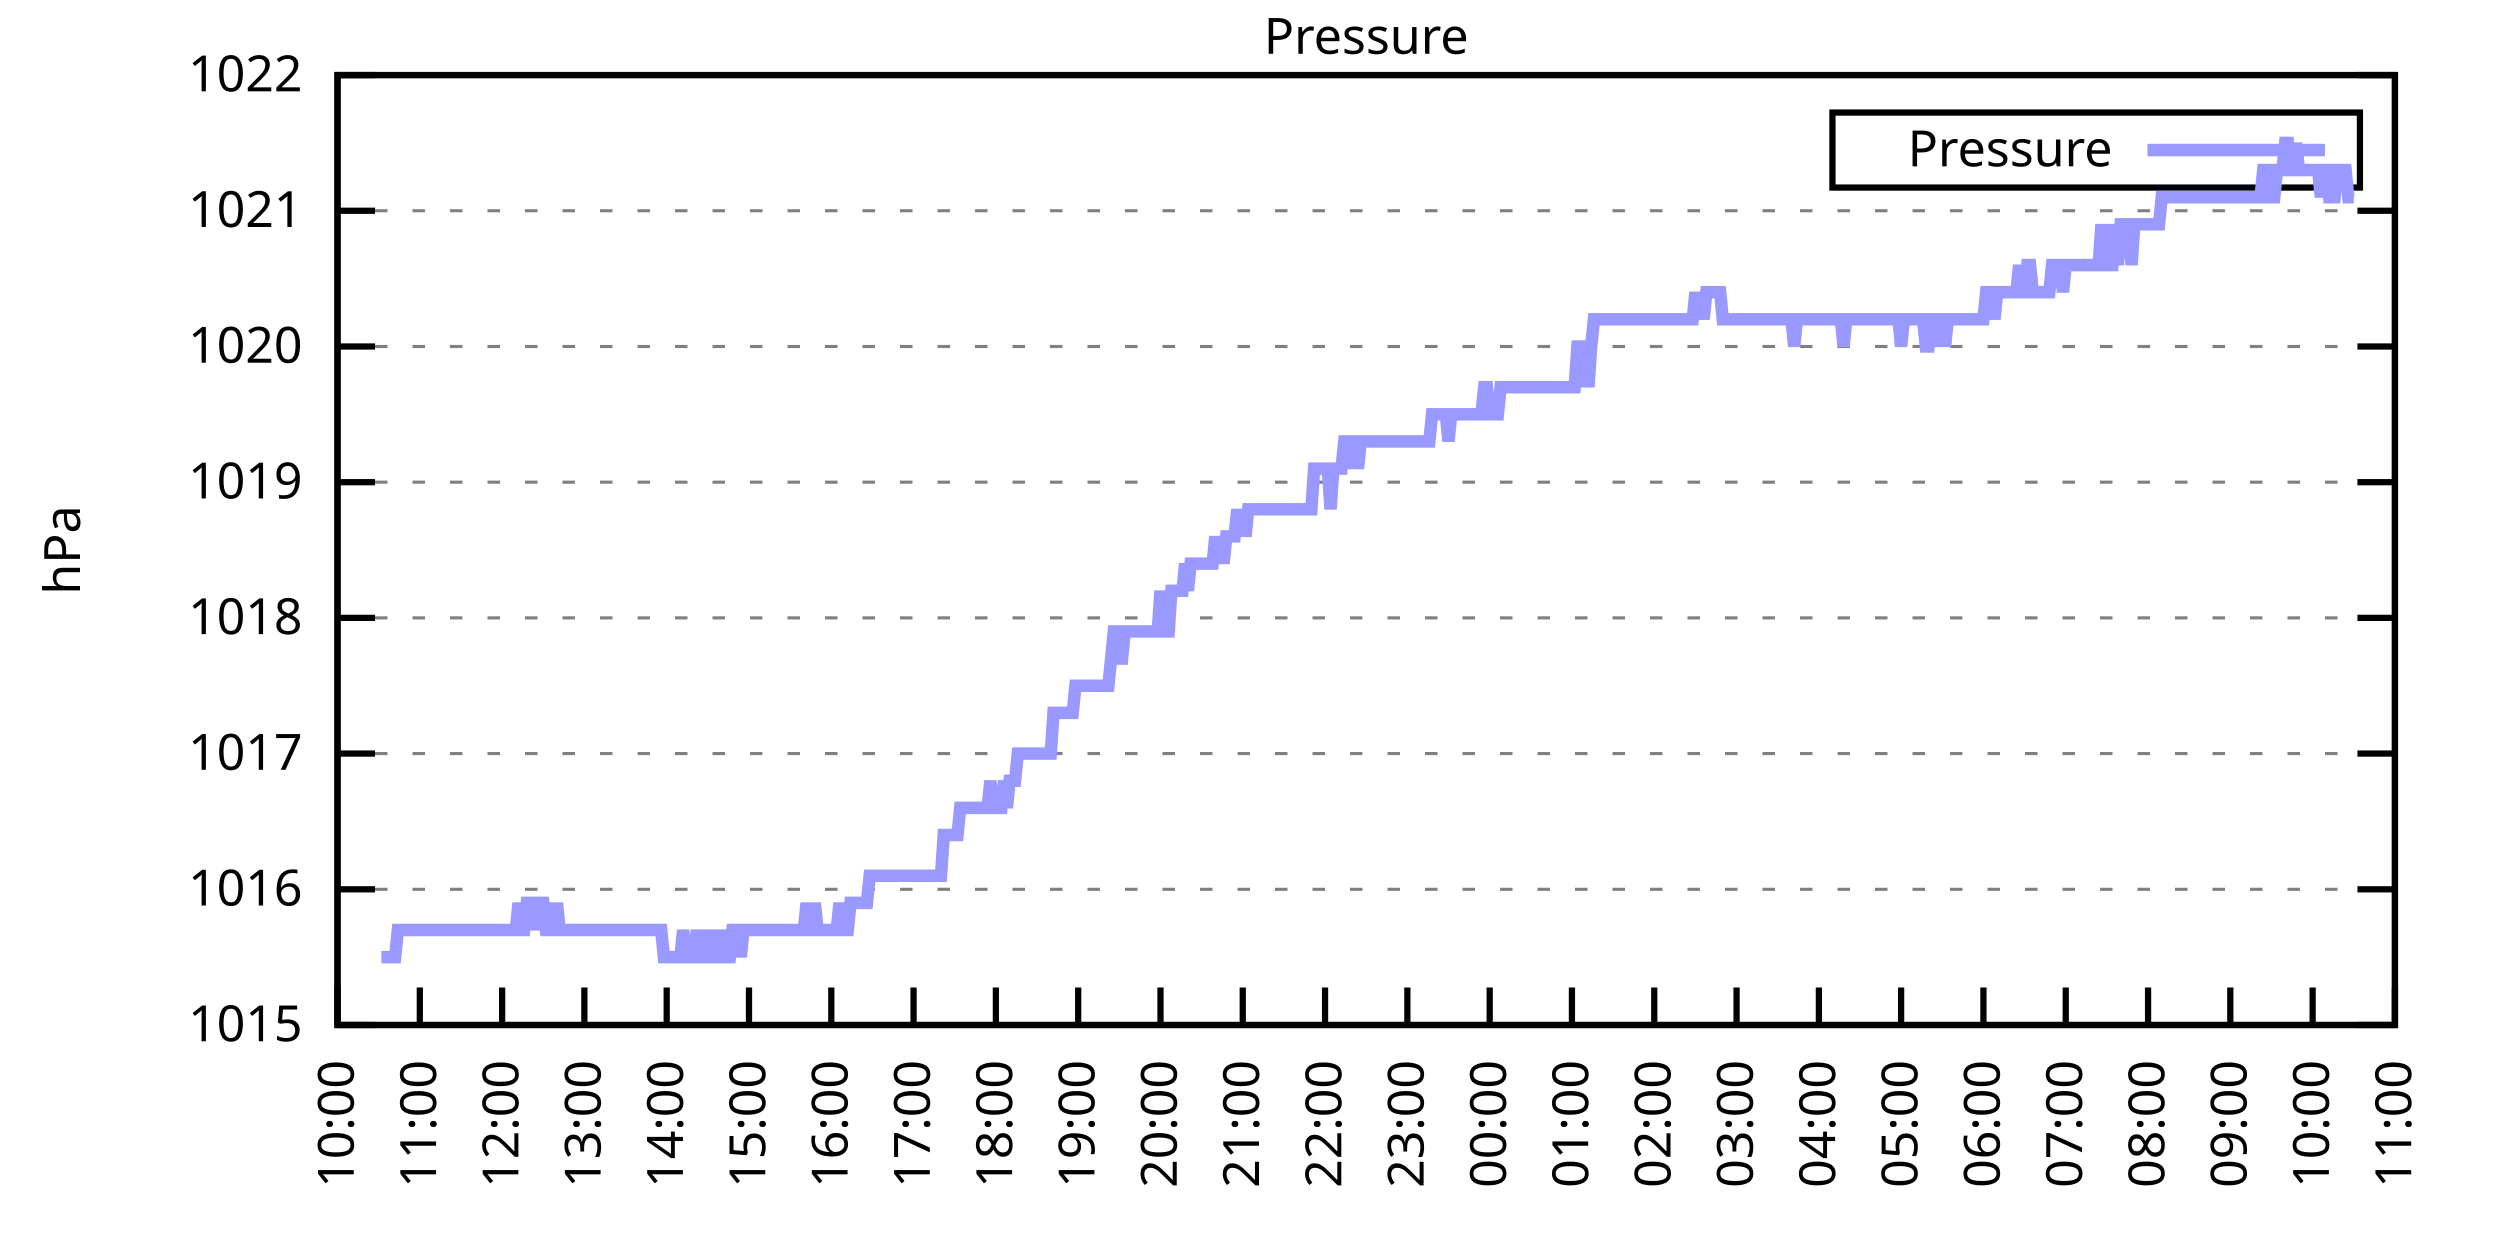
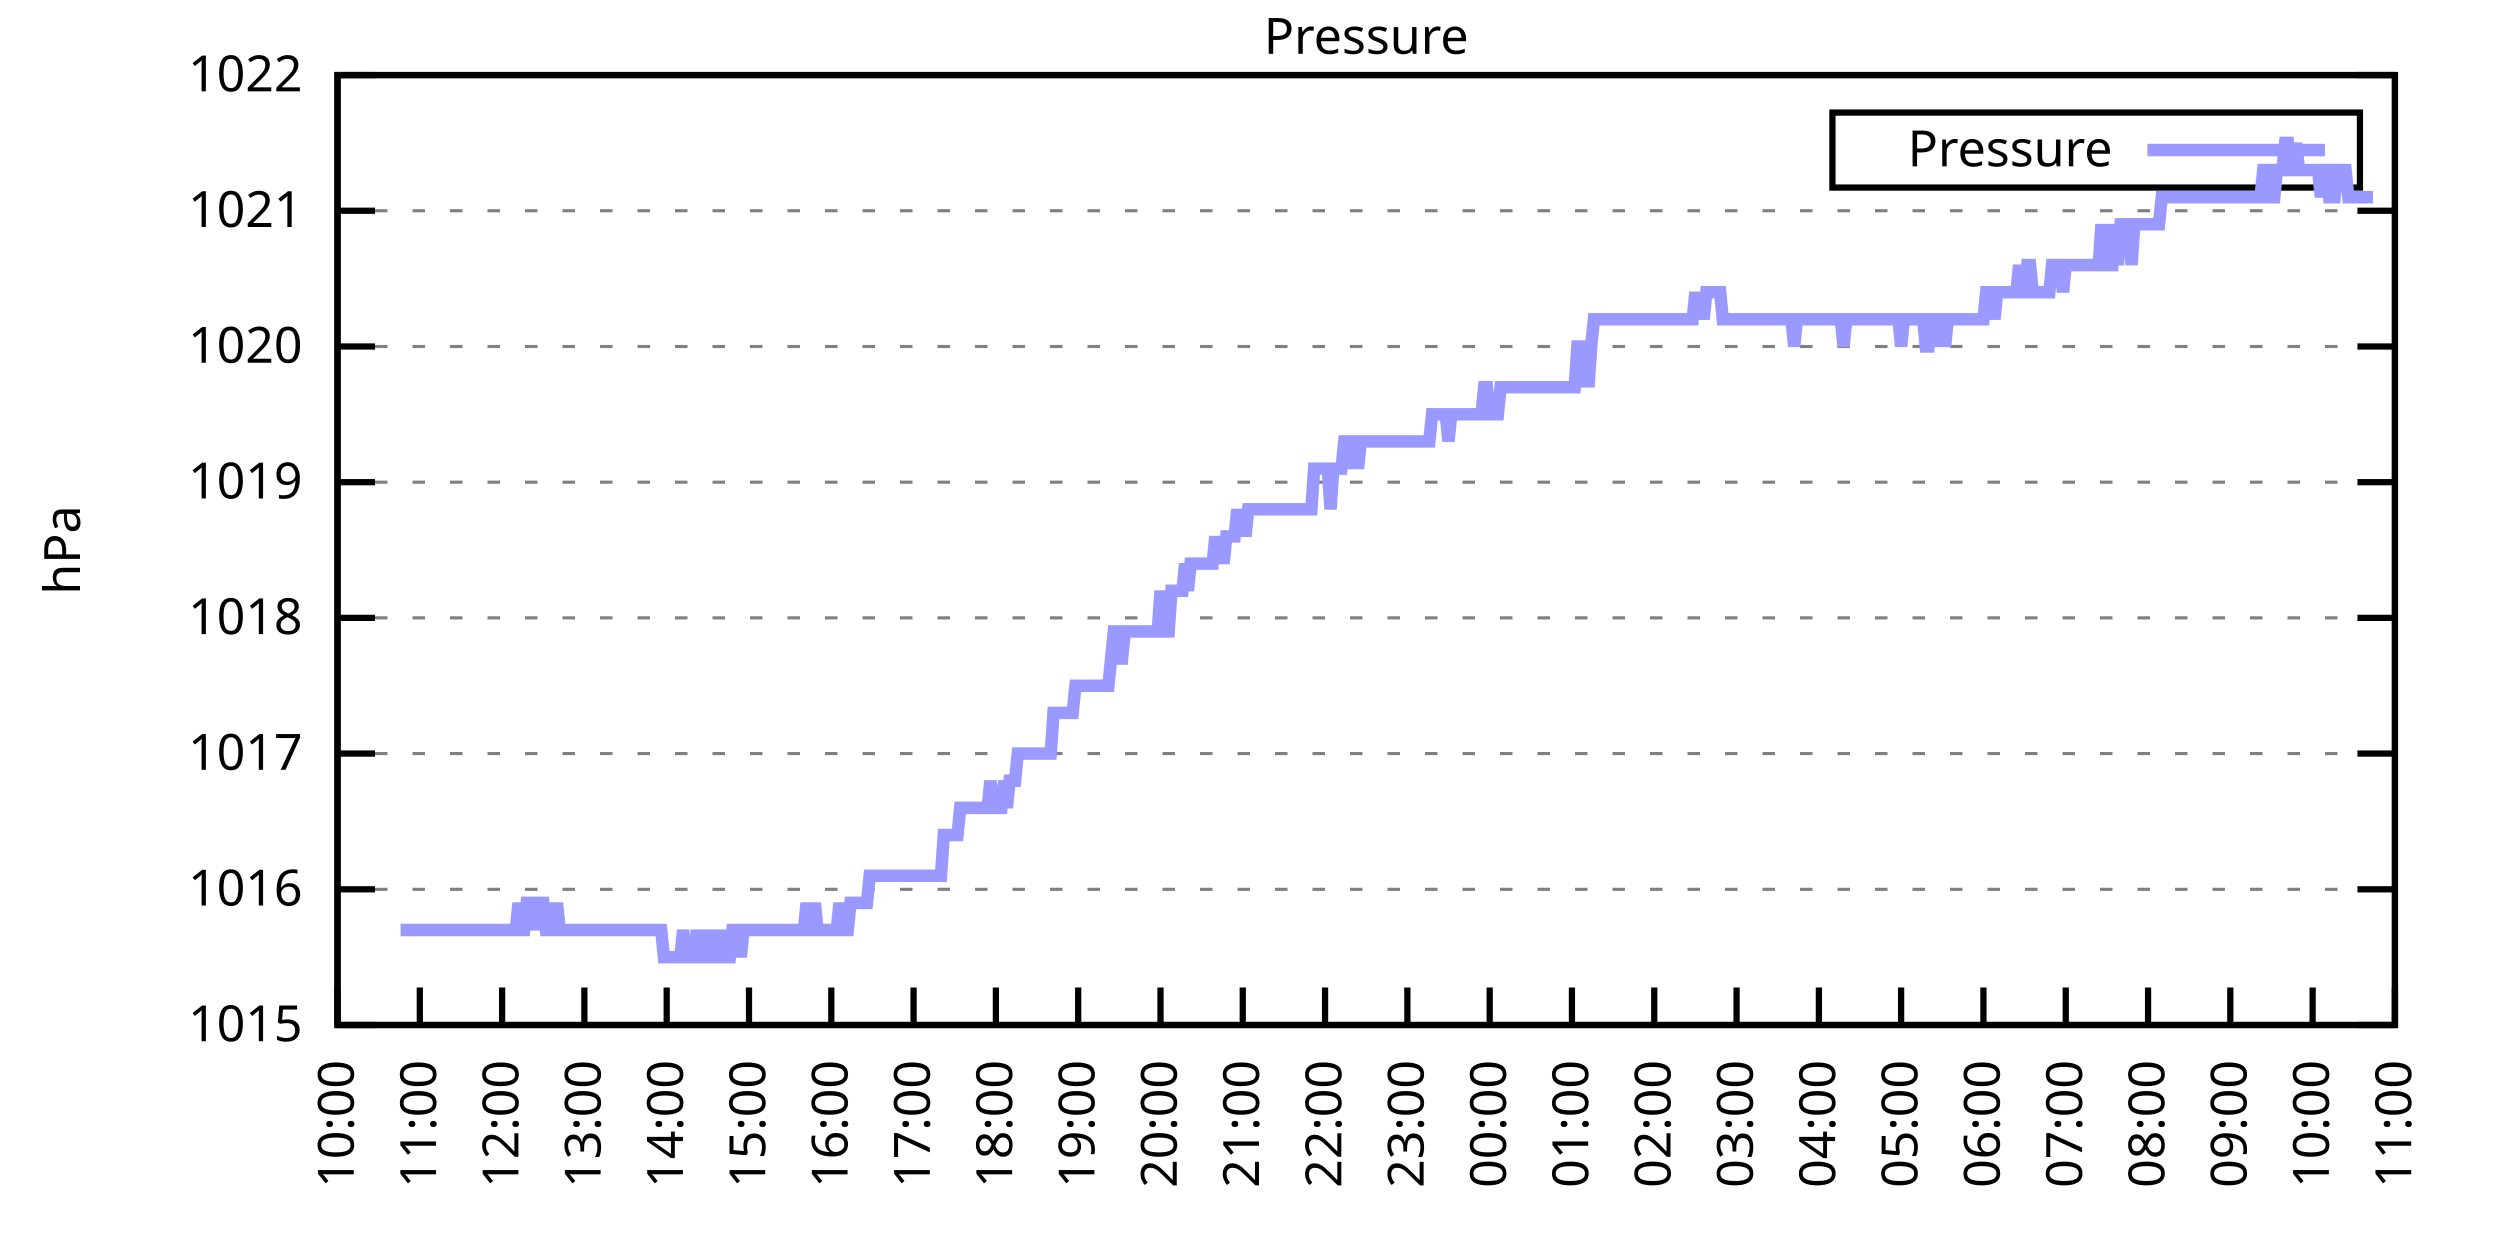
<svg xmlns="http://www.w3.org/2000/svg" xmlns:xlink="http://www.w3.org/1999/xlink" width="400" height="200" viewBox="0 0 400 200">
  <g id="gnuplot_canvas">
    <rect x="0" y="0" width="400" height="200" fill="none" />
    <defs>
      <circle id="gpDot" r="0.5" stroke-width="0.5" stroke="currentColor" />
      <path id="gpPt0" stroke-width="0.333" stroke="currentColor" d="M-1,0 h2 M0,-1 v2" />
      <path id="gpPt1" stroke-width="0.333" stroke="currentColor" d="M-1,-1 L1,1 M1,-1 L-1,1" />
      <path id="gpPt2" stroke-width="0.333" stroke="currentColor" d="M-1,0 L1,0 M0,-1 L0,1 M-1,-1 L1,1 M-1,1 L1,-1" />
      <rect id="gpPt3" stroke-width="0.333" stroke="currentColor" x="-1" y="-1" width="2" height="2" />
      <rect id="gpPt4" stroke-width="0.333" stroke="currentColor" fill="currentColor" x="-1" y="-1" width="2" height="2" />
      <circle id="gpPt5" stroke-width="0.333" stroke="currentColor" cx="0" cy="0" r="1" />
      <use xlink:href="#gpPt5" id="gpPt6" fill="currentColor" stroke="none" />
      <path id="gpPt7" stroke-width="0.333" stroke="currentColor" d="M0,-1.33 L-1.33,0.67 L1.33,0.67 z" />
      <use xlink:href="#gpPt7" id="gpPt8" fill="currentColor" stroke="none" />
      <use xlink:href="#gpPt7" id="gpPt9" stroke="currentColor" transform="rotate(180)" />
      <use xlink:href="#gpPt9" id="gpPt10" fill="currentColor" stroke="none" />
      <use xlink:href="#gpPt3" id="gpPt11" stroke="currentColor" transform="rotate(45)" />
      <use xlink:href="#gpPt11" id="gpPt12" fill="currentColor" stroke="none" />
      <path id="gpPt13" stroke-width="0.333" stroke="currentColor" d="M0,1.330 L1.265,0.411 L0.782,-1.067 L-0.782,-1.076 L-1.265,0.411 z" />
      <use xlink:href="#gpPt13" id="gpPt14" fill="currentColor" stroke="none" />
      <filter id="textbox" filterUnits="objectBoundingBox" x="0" y="0" height="1" width="1">
        <feFlood flood-color="white" flood-opacity="1" result="bgnd" />
        <feComposite in="SourceGraphic" in2="bgnd" operator="atop" />
      </filter>
      <filter id="greybox" filterUnits="objectBoundingBox" x="0" y="0" height="1" width="1">
        <feFlood flood-color="lightgrey" flood-opacity="1" result="grey" />
        <feComposite in="SourceGraphic" in2="grey" operator="atop" />
      </filter>
    </defs>
    <g fill="none" color="white" stroke="currentColor" stroke-width="1.00" stroke-linecap="butt" stroke-linejoin="miter">
</g>
    <g fill="none" color="black" stroke="currentColor" stroke-width="1.00" stroke-linecap="butt" stroke-linejoin="miter">
      <g stroke="none" shape-rendering="crispEdges">
        <polygon fill="rgb(255, 255, 255)" points="54.00,164.00 383.18,164.00 383.18,12.02 54.00,12.02 " />
      </g>
    </g>
    <g fill="none" color="black" stroke="currentColor" stroke-width="1.00" stroke-linecap="butt" stroke-linejoin="miter">
</g>
    <g fill="none" color="black" stroke="black" stroke-width="0.50" stroke-linecap="butt" stroke-linejoin="miter">
</g>
    <g fill="none" color="gray" stroke="currentColor" stroke-width="0.50" stroke-linecap="butt" stroke-linejoin="miter">
      <path stroke="gray" stroke-dasharray="2,4" class="gridline" d="M54.00,164.00 L383.19,164.00  " />
    </g>
    <g fill="none" color="gray" stroke="gray" stroke-width="1.00" stroke-linecap="butt" stroke-linejoin="miter">
</g>
    <g fill="none" color="black" stroke="currentColor" stroke-width="1.00" stroke-linecap="butt" stroke-linejoin="miter">
      <path stroke="black" d="M54.00,164.00 L60.00,164.00 M383.19,164.00 L377.19,164.00  " />
      <g transform="translate(48.40,166.60)" stroke="none" fill="black" font-family="Sans" font-size="8.00" text-anchor="end">
        <text>
          <tspan font-family="Sans"> 1015</tspan>
        </text>
      </g>
    </g>
    <g fill="none" color="black" stroke="currentColor" stroke-width="1.00" stroke-linecap="butt" stroke-linejoin="miter">
</g>
    <g fill="none" color="black" stroke="black" stroke-width="0.50" stroke-linecap="butt" stroke-linejoin="miter">
</g>
    <g fill="none" color="gray" stroke="currentColor" stroke-width="0.50" stroke-linecap="butt" stroke-linejoin="miter">
      <path stroke="gray" stroke-dasharray="2,4" class="gridline" d="M54.00,142.29 L383.19,142.29  " />
    </g>
    <g fill="none" color="gray" stroke="gray" stroke-width="1.00" stroke-linecap="butt" stroke-linejoin="miter">
</g>
    <g fill="none" color="black" stroke="currentColor" stroke-width="1.00" stroke-linecap="butt" stroke-linejoin="miter">
      <path stroke="black" d="M54.00,142.29 L60.00,142.29 M383.19,142.29 L377.19,142.29  " />
      <g transform="translate(48.40,144.89)" stroke="none" fill="black" font-family="Sans" font-size="8.00" text-anchor="end">
        <text>
          <tspan font-family="Sans"> 1016</tspan>
        </text>
      </g>
    </g>
    <g fill="none" color="black" stroke="currentColor" stroke-width="1.00" stroke-linecap="butt" stroke-linejoin="miter">
</g>
    <g fill="none" color="black" stroke="black" stroke-width="0.50" stroke-linecap="butt" stroke-linejoin="miter">
</g>
    <g fill="none" color="gray" stroke="currentColor" stroke-width="0.50" stroke-linecap="butt" stroke-linejoin="miter">
      <path stroke="gray" stroke-dasharray="2,4" class="gridline" d="M54.00,120.57 L383.19,120.57  " />
    </g>
    <g fill="none" color="gray" stroke="gray" stroke-width="1.00" stroke-linecap="butt" stroke-linejoin="miter">
</g>
    <g fill="none" color="black" stroke="currentColor" stroke-width="1.00" stroke-linecap="butt" stroke-linejoin="miter">
      <path stroke="black" d="M54.00,120.57 L60.00,120.57 M383.19,120.57 L377.19,120.57  " />
      <g transform="translate(48.40,123.17)" stroke="none" fill="black" font-family="Sans" font-size="8.00" text-anchor="end">
        <text>
          <tspan font-family="Sans"> 1017</tspan>
        </text>
      </g>
    </g>
    <g fill="none" color="black" stroke="currentColor" stroke-width="1.00" stroke-linecap="butt" stroke-linejoin="miter">
</g>
    <g fill="none" color="black" stroke="black" stroke-width="0.50" stroke-linecap="butt" stroke-linejoin="miter">
</g>
    <g fill="none" color="gray" stroke="currentColor" stroke-width="0.50" stroke-linecap="butt" stroke-linejoin="miter">
      <path stroke="gray" stroke-dasharray="2,4" class="gridline" d="M54.00,98.86 L383.19,98.86  " />
    </g>
    <g fill="none" color="gray" stroke="gray" stroke-width="1.00" stroke-linecap="butt" stroke-linejoin="miter">
</g>
    <g fill="none" color="black" stroke="currentColor" stroke-width="1.00" stroke-linecap="butt" stroke-linejoin="miter">
      <path stroke="black" d="M54.00,98.86 L60.00,98.86 M383.19,98.86 L377.19,98.86  " />
      <g transform="translate(48.40,101.46)" stroke="none" fill="black" font-family="Sans" font-size="8.00" text-anchor="end">
        <text>
          <tspan font-family="Sans"> 1018</tspan>
        </text>
      </g>
    </g>
    <g fill="none" color="black" stroke="currentColor" stroke-width="1.00" stroke-linecap="butt" stroke-linejoin="miter">
</g>
    <g fill="none" color="black" stroke="black" stroke-width="0.50" stroke-linecap="butt" stroke-linejoin="miter">
</g>
    <g fill="none" color="gray" stroke="currentColor" stroke-width="0.50" stroke-linecap="butt" stroke-linejoin="miter">
      <path stroke="gray" stroke-dasharray="2,4" class="gridline" d="M54.00,77.15 L383.19,77.15  " />
    </g>
    <g fill="none" color="gray" stroke="gray" stroke-width="1.00" stroke-linecap="butt" stroke-linejoin="miter">
</g>
    <g fill="none" color="black" stroke="currentColor" stroke-width="1.00" stroke-linecap="butt" stroke-linejoin="miter">
      <path stroke="black" d="M54.00,77.15 L60.00,77.15 M383.19,77.15 L377.19,77.15  " />
      <g transform="translate(48.40,79.75)" stroke="none" fill="black" font-family="Sans" font-size="8.00" text-anchor="end">
        <text>
          <tspan font-family="Sans"> 1019</tspan>
        </text>
      </g>
    </g>
    <g fill="none" color="black" stroke="currentColor" stroke-width="1.00" stroke-linecap="butt" stroke-linejoin="miter">
</g>
    <g fill="none" color="black" stroke="black" stroke-width="0.50" stroke-linecap="butt" stroke-linejoin="miter">
</g>
    <g fill="none" color="gray" stroke="currentColor" stroke-width="0.50" stroke-linecap="butt" stroke-linejoin="miter">
      <path stroke="gray" stroke-dasharray="2,4" class="gridline" d="M54.00,55.44 L383.19,55.44  " />
    </g>
    <g fill="none" color="gray" stroke="gray" stroke-width="1.00" stroke-linecap="butt" stroke-linejoin="miter">
</g>
    <g fill="none" color="black" stroke="currentColor" stroke-width="1.00" stroke-linecap="butt" stroke-linejoin="miter">
      <path stroke="black" d="M54.00,55.44 L60.00,55.44 M383.19,55.44 L377.19,55.44  " />
      <g transform="translate(48.40,58.04)" stroke="none" fill="black" font-family="Sans" font-size="8.00" text-anchor="end">
        <text>
          <tspan font-family="Sans"> 1020</tspan>
        </text>
      </g>
    </g>
    <g fill="none" color="black" stroke="currentColor" stroke-width="1.00" stroke-linecap="butt" stroke-linejoin="miter">
</g>
    <g fill="none" color="black" stroke="black" stroke-width="0.50" stroke-linecap="butt" stroke-linejoin="miter">
</g>
    <g fill="none" color="gray" stroke="currentColor" stroke-width="0.50" stroke-linecap="butt" stroke-linejoin="miter">
      <path stroke="gray" stroke-dasharray="2,4" class="gridline" d="M54.00,33.72 L383.19,33.72  " />
    </g>
    <g fill="none" color="gray" stroke="gray" stroke-width="1.00" stroke-linecap="butt" stroke-linejoin="miter">
</g>
    <g fill="none" color="black" stroke="currentColor" stroke-width="1.00" stroke-linecap="butt" stroke-linejoin="miter">
      <path stroke="black" d="M54.00,33.72 L60.00,33.72 M383.19,33.72 L377.19,33.72  " />
      <g transform="translate(48.40,36.32)" stroke="none" fill="black" font-family="Sans" font-size="8.00" text-anchor="end">
        <text>
          <tspan font-family="Sans"> 1021</tspan>
        </text>
      </g>
    </g>
    <g fill="none" color="black" stroke="currentColor" stroke-width="1.00" stroke-linecap="butt" stroke-linejoin="miter">
</g>
    <g fill="none" color="black" stroke="black" stroke-width="0.50" stroke-linecap="butt" stroke-linejoin="miter">
</g>
    <g fill="none" color="gray" stroke="currentColor" stroke-width="0.50" stroke-linecap="butt" stroke-linejoin="miter">
      <path stroke="gray" stroke-dasharray="2,4" class="gridline" d="M54.00,12.01 L383.19,12.01  " />
    </g>
    <g fill="none" color="gray" stroke="gray" stroke-width="1.00" stroke-linecap="butt" stroke-linejoin="miter">
</g>
    <g fill="none" color="black" stroke="currentColor" stroke-width="1.00" stroke-linecap="butt" stroke-linejoin="miter">
      <path stroke="black" d="M54.00,12.01 L60.00,12.01 M383.19,12.01 L377.19,12.01  " />
      <g transform="translate(48.40,14.61)" stroke="none" fill="black" font-family="Sans" font-size="8.00" text-anchor="end">
        <text>
          <tspan font-family="Sans"> 1022</tspan>
        </text>
      </g>
    </g>
    <g fill="none" color="black" stroke="currentColor" stroke-width="1.00" stroke-linecap="butt" stroke-linejoin="miter">
      <path stroke="black" d="M54.00,164.00 L54.00,158.00  " />
      <g transform="translate(56.60,169.60) rotate(270.00)" stroke="none" fill="black" font-family="Sans" font-size="8.00" text-anchor="end">
        <text>
          <tspan font-family="Sans">10:00</tspan>
        </text>
      </g>
    </g>
    <g fill="none" color="black" stroke="currentColor" stroke-width="1.00" stroke-linecap="butt" stroke-linejoin="miter">
      <path stroke="black" d="M67.17,164.00 L67.17,158.00  " />
      <g transform="translate(69.77,169.60) rotate(270.00)" stroke="none" fill="black" font-family="Sans" font-size="8.00" text-anchor="end">
        <text>
          <tspan font-family="Sans">11:00</tspan>
        </text>
      </g>
    </g>
    <g fill="none" color="black" stroke="currentColor" stroke-width="1.00" stroke-linecap="butt" stroke-linejoin="miter">
      <path stroke="black" d="M80.34,164.00 L80.34,158.00  " />
      <g transform="translate(82.94,169.60) rotate(270.00)" stroke="none" fill="black" font-family="Sans" font-size="8.00" text-anchor="end">
        <text>
          <tspan font-family="Sans">12:00</tspan>
        </text>
      </g>
    </g>
    <g fill="none" color="black" stroke="currentColor" stroke-width="1.00" stroke-linecap="butt" stroke-linejoin="miter">
      <path stroke="black" d="M93.50,164.00 L93.50,158.00  " />
      <g transform="translate(96.10,169.60) rotate(270.00)" stroke="none" fill="black" font-family="Sans" font-size="8.00" text-anchor="end">
        <text>
          <tspan font-family="Sans">13:00</tspan>
        </text>
      </g>
    </g>
    <g fill="none" color="black" stroke="currentColor" stroke-width="1.00" stroke-linecap="butt" stroke-linejoin="miter">
      <path stroke="black" d="M106.67,164.00 L106.67,158.00  " />
      <g transform="translate(109.27,169.60) rotate(270.00)" stroke="none" fill="black" font-family="Sans" font-size="8.00" text-anchor="end">
        <text>
          <tspan font-family="Sans">14:00</tspan>
        </text>
      </g>
    </g>
    <g fill="none" color="black" stroke="currentColor" stroke-width="1.00" stroke-linecap="butt" stroke-linejoin="miter">
      <path stroke="black" d="M119.84,164.00 L119.84,158.00  " />
      <g transform="translate(122.44,169.60) rotate(270.00)" stroke="none" fill="black" font-family="Sans" font-size="8.00" text-anchor="end">
        <text>
          <tspan font-family="Sans">15:00</tspan>
        </text>
      </g>
    </g>
    <g fill="none" color="black" stroke="currentColor" stroke-width="1.00" stroke-linecap="butt" stroke-linejoin="miter">
      <path stroke="black" d="M133.01,164.00 L133.01,158.00  " />
      <g transform="translate(135.61,169.60) rotate(270.00)" stroke="none" fill="black" font-family="Sans" font-size="8.00" text-anchor="end">
        <text>
          <tspan font-family="Sans">16:00</tspan>
        </text>
      </g>
    </g>
    <g fill="none" color="black" stroke="currentColor" stroke-width="1.00" stroke-linecap="butt" stroke-linejoin="miter">
      <path stroke="black" d="M146.17,164.00 L146.17,158.00  " />
      <g transform="translate(148.77,169.60) rotate(270.00)" stroke="none" fill="black" font-family="Sans" font-size="8.00" text-anchor="end">
        <text>
          <tspan font-family="Sans">17:00</tspan>
        </text>
      </g>
    </g>
    <g fill="none" color="black" stroke="currentColor" stroke-width="1.00" stroke-linecap="butt" stroke-linejoin="miter">
      <path stroke="black" d="M159.34,164.00 L159.34,158.00  " />
      <g transform="translate(161.94,169.60) rotate(270.00)" stroke="none" fill="black" font-family="Sans" font-size="8.00" text-anchor="end">
        <text>
          <tspan font-family="Sans">18:00</tspan>
        </text>
      </g>
    </g>
    <g fill="none" color="black" stroke="currentColor" stroke-width="1.00" stroke-linecap="butt" stroke-linejoin="miter">
      <path stroke="black" d="M172.51,164.00 L172.51,158.00  " />
      <g transform="translate(175.11,169.60) rotate(270.00)" stroke="none" fill="black" font-family="Sans" font-size="8.00" text-anchor="end">
        <text>
          <tspan font-family="Sans">19:00</tspan>
        </text>
      </g>
    </g>
    <g fill="none" color="black" stroke="currentColor" stroke-width="1.00" stroke-linecap="butt" stroke-linejoin="miter">
      <path stroke="black" d="M185.68,164.00 L185.68,158.00  " />
      <g transform="translate(188.28,169.60) rotate(270.00)" stroke="none" fill="black" font-family="Sans" font-size="8.00" text-anchor="end">
        <text>
          <tspan font-family="Sans">20:00</tspan>
        </text>
      </g>
    </g>
    <g fill="none" color="black" stroke="currentColor" stroke-width="1.00" stroke-linecap="butt" stroke-linejoin="miter">
      <path stroke="black" d="M198.84,164.00 L198.84,158.00  " />
      <g transform="translate(201.44,169.60) rotate(270.00)" stroke="none" fill="black" font-family="Sans" font-size="8.00" text-anchor="end">
        <text>
          <tspan font-family="Sans">21:00</tspan>
        </text>
      </g>
    </g>
    <g fill="none" color="black" stroke="currentColor" stroke-width="1.00" stroke-linecap="butt" stroke-linejoin="miter">
      <path stroke="black" d="M212.01,164.00 L212.01,158.00  " />
      <g transform="translate(214.61,169.60) rotate(270.00)" stroke="none" fill="black" font-family="Sans" font-size="8.00" text-anchor="end">
        <text>
          <tspan font-family="Sans">22:00</tspan>
        </text>
      </g>
    </g>
    <g fill="none" color="black" stroke="currentColor" stroke-width="1.00" stroke-linecap="butt" stroke-linejoin="miter">
      <path stroke="black" d="M225.18,164.00 L225.18,158.00  " />
      <g transform="translate(227.78,169.60) rotate(270.00)" stroke="none" fill="black" font-family="Sans" font-size="8.00" text-anchor="end">
        <text>
          <tspan font-family="Sans">23:00</tspan>
        </text>
      </g>
    </g>
    <g fill="none" color="black" stroke="currentColor" stroke-width="1.00" stroke-linecap="butt" stroke-linejoin="miter">
      <path stroke="black" d="M238.35,164.00 L238.35,158.00  " />
      <g transform="translate(240.95,169.60) rotate(270.00)" stroke="none" fill="black" font-family="Sans" font-size="8.00" text-anchor="end">
        <text>
          <tspan font-family="Sans">00:00</tspan>
        </text>
      </g>
    </g>
    <g fill="none" color="black" stroke="currentColor" stroke-width="1.00" stroke-linecap="butt" stroke-linejoin="miter">
      <path stroke="black" d="M251.51,164.00 L251.51,158.00  " />
      <g transform="translate(254.11,169.60) rotate(270.00)" stroke="none" fill="black" font-family="Sans" font-size="8.00" text-anchor="end">
        <text>
          <tspan font-family="Sans">01:00</tspan>
        </text>
      </g>
    </g>
    <g fill="none" color="black" stroke="currentColor" stroke-width="1.00" stroke-linecap="butt" stroke-linejoin="miter">
      <path stroke="black" d="M264.68,164.00 L264.68,158.00  " />
      <g transform="translate(267.28,169.60) rotate(270.00)" stroke="none" fill="black" font-family="Sans" font-size="8.00" text-anchor="end">
        <text>
          <tspan font-family="Sans">02:00</tspan>
        </text>
      </g>
    </g>
    <g fill="none" color="black" stroke="currentColor" stroke-width="1.00" stroke-linecap="butt" stroke-linejoin="miter">
      <path stroke="black" d="M277.85,164.00 L277.85,158.00  " />
      <g transform="translate(280.45,169.60) rotate(270.00)" stroke="none" fill="black" font-family="Sans" font-size="8.00" text-anchor="end">
        <text>
          <tspan font-family="Sans">03:00</tspan>
        </text>
      </g>
    </g>
    <g fill="none" color="black" stroke="currentColor" stroke-width="1.00" stroke-linecap="butt" stroke-linejoin="miter">
      <path stroke="black" d="M291.02,164.00 L291.02,158.00  " />
      <g transform="translate(293.62,169.60) rotate(270.00)" stroke="none" fill="black" font-family="Sans" font-size="8.00" text-anchor="end">
        <text>
          <tspan font-family="Sans">04:00</tspan>
        </text>
      </g>
    </g>
    <g fill="none" color="black" stroke="currentColor" stroke-width="1.00" stroke-linecap="butt" stroke-linejoin="miter">
      <path stroke="black" d="M304.18,164.00 L304.18,158.00  " />
      <g transform="translate(306.78,169.60) rotate(270.00)" stroke="none" fill="black" font-family="Sans" font-size="8.00" text-anchor="end">
        <text>
          <tspan font-family="Sans">05:00</tspan>
        </text>
      </g>
    </g>
    <g fill="none" color="black" stroke="currentColor" stroke-width="1.00" stroke-linecap="butt" stroke-linejoin="miter">
      <path stroke="black" d="M317.35,164.00 L317.35,158.00  " />
      <g transform="translate(319.95,169.60) rotate(270.00)" stroke="none" fill="black" font-family="Sans" font-size="8.00" text-anchor="end">
        <text>
          <tspan font-family="Sans">06:00</tspan>
        </text>
      </g>
    </g>
    <g fill="none" color="black" stroke="currentColor" stroke-width="1.00" stroke-linecap="butt" stroke-linejoin="miter">
      <path stroke="black" d="M330.52,164.00 L330.52,158.00  " />
      <g transform="translate(333.12,169.60) rotate(270.00)" stroke="none" fill="black" font-family="Sans" font-size="8.00" text-anchor="end">
        <text>
          <tspan font-family="Sans">07:00</tspan>
        </text>
      </g>
    </g>
    <g fill="none" color="black" stroke="currentColor" stroke-width="1.00" stroke-linecap="butt" stroke-linejoin="miter">
      <path stroke="black" d="M343.69,164.00 L343.69,158.00  " />
      <g transform="translate(346.29,169.60) rotate(270.00)" stroke="none" fill="black" font-family="Sans" font-size="8.00" text-anchor="end">
        <text>
          <tspan font-family="Sans">08:00</tspan>
        </text>
      </g>
    </g>
    <g fill="none" color="black" stroke="currentColor" stroke-width="1.00" stroke-linecap="butt" stroke-linejoin="miter">
      <path stroke="black" d="M356.85,164.00 L356.85,158.00  " />
      <g transform="translate(359.45,169.60) rotate(270.00)" stroke="none" fill="black" font-family="Sans" font-size="8.00" text-anchor="end">
        <text>
          <tspan font-family="Sans">09:00</tspan>
        </text>
      </g>
    </g>
    <g fill="none" color="black" stroke="currentColor" stroke-width="1.00" stroke-linecap="butt" stroke-linejoin="miter">
      <path stroke="black" d="M370.02,164.00 L370.02,158.00  " />
      <g transform="translate(372.62,169.60) rotate(270.00)" stroke="none" fill="black" font-family="Sans" font-size="8.00" text-anchor="end">
        <text>
          <tspan font-family="Sans">10:00</tspan>
        </text>
      </g>
    </g>
    <g fill="none" color="black" stroke="currentColor" stroke-width="1.00" stroke-linecap="butt" stroke-linejoin="miter">
      <path stroke="black" d="M383.19,164.00 L383.19,158.00  " />
      <g transform="translate(385.79,169.60) rotate(270.00)" stroke="none" fill="black" font-family="Sans" font-size="8.00" text-anchor="end">
        <text>
          <tspan font-family="Sans">11:00</tspan>
        </text>
      </g>
    </g>
    <g fill="none" color="black" stroke="currentColor" stroke-width="1.00" stroke-linecap="butt" stroke-linejoin="miter">
</g>
    <g fill="none" color="black" stroke="currentColor" stroke-width="1.00" stroke-linecap="butt" stroke-linejoin="miter">
      <path stroke="black" d="M54.00,12.01 L54.00,164.00 L383.19,164.00 L383.19,12.01 L54.00,12.01 Z  " />
    </g>
    <g fill="none" color="black" stroke="currentColor" stroke-width="1.00" stroke-linecap="butt" stroke-linejoin="miter">
</g>
    <g fill="none" color="black" stroke="currentColor" stroke-width="1.00" stroke-linecap="butt" stroke-linejoin="miter">
      <path stroke="black" d="M293.19,30.01 L293.19,18.01 L377.59,18.01 L377.59,30.01 L293.19,30.01 Z  " />
    </g>
    <g id="Pressure_plot_1">
      <g fill="none" color="white" stroke="black" stroke-width="2.00" stroke-linecap="butt" stroke-linejoin="miter">
</g>
      <g fill="none" color="black" stroke="currentColor" stroke-width="2.00" stroke-linecap="butt" stroke-linejoin="miter">
        <g transform="translate(337.99,26.61)" stroke="none" fill="black" font-family="Sans" font-size="8.00" text-anchor="end">
          <text>
            <tspan font-family="Sans">Pressure</tspan>
          </text>
        </g>
      </g>
      <g fill="none" color="black" stroke="currentColor" stroke-width="2.00" stroke-linecap="butt" stroke-linejoin="miter">
-         <path stroke="rgb(153, 153, 255)" d="M343.59,24.01 L371.99,24.01 M61.02,153.14 L61.46,153.14 L61.90,153.14 L62.34,153.14 L62.78,153.14 L63.22,153.14   L63.66,148.80 L64.10,148.80 L64.53,148.80 L64.97,148.80 L65.41,148.80 L65.85,148.80 L66.29,148.80 L66.73,148.80   L67.17,148.80 L67.61,148.80 L68.05,148.80 L68.48,148.80 L68.92,148.80 L69.36,148.80 L69.80,148.80 L70.24,148.80   L70.68,148.80 L71.12,148.80 L71.56,148.80 L72.00,148.80 L72.43,148.80 L72.87,148.80 L73.31,148.80 L73.75,148.80   L74.19,148.80 L74.63,148.80 L75.07,148.80 L75.51,148.80 L75.95,148.80 L76.38,148.80 L76.82,148.80 L77.26,148.80   L77.70,148.80 L78.14,148.80 L78.58,148.80 L79.02,148.80 L79.46,148.80 L79.90,148.80 L80.34,148.80 L80.77,148.80   L81.21,148.80 L81.65,148.80 L82.09,148.80 L82.53,148.80 L82.97,144.46 L83.41,148.80 L83.85,148.80 L84.29,144.46   L84.72,144.46 L85.16,148.80 L85.60,144.46 L86.04,148.80 L86.48,144.46 L86.92,144.46 L87.36,148.80 L87.80,148.80   L88.24,144.46 L88.67,148.80 L89.11,144.46 L89.55,148.80 L89.99,148.80 L90.43,148.80 L90.87,148.80 L91.31,148.80   L91.75,148.80 L92.19,148.80 L92.62,148.80 L93.06,148.80 L93.50,148.80 L93.94,148.80 L94.38,148.80 L94.82,148.80   L95.26,148.80 L95.70,148.80 L96.14,148.80 L96.58,148.80 L97.01,148.80 L97.45,148.80 L97.89,148.80 L98.33,148.80   L98.77,148.80 L99.21,148.80 L99.65,148.80 L100.09,148.80 L100.53,148.80 L100.96,148.80 L101.40,148.80 L101.84,148.80   L102.28,148.80 L102.72,148.80 L103.16,148.80 L103.60,148.80 L104.04,148.80 L104.48,148.80 L104.91,148.80 L105.35,148.80   L105.79,148.80 L106.23,153.14 L106.67,153.14 L107.11,153.14 L107.55,153.14 L107.99,153.14 L108.43,153.14 L108.87,153.14   L109.30,148.80 L109.74,153.14 L110.18,153.14 L110.62,153.14 L111.06,153.14 L111.50,148.80 L111.94,153.14 L112.38,153.14   L112.82,153.14 L113.25,148.80 L113.69,153.14 L114.13,148.80 L114.57,153.14 L115.01,153.14 L115.45,153.14 L115.89,148.80   L116.33,153.14 L116.77,153.14 L117.20,148.80 L117.64,148.80 L118.08,148.80 L118.52,153.14 L118.96,148.80 L119.40,148.80   L119.84,148.80 L120.28,148.80 L120.72,148.80 L121.15,148.80 L121.59,148.80 L122.03,148.80 L122.47,148.80 L122.91,148.80   L123.35,148.80 L123.79,148.80 L124.23,148.80 L124.67,148.80 L125.11,148.80 L125.54,148.80 L125.98,148.80 L126.42,148.80   L126.86,148.80 L127.30,148.80 L127.74,148.80 L128.18,148.80 L128.62,148.80 L129.06,144.46 L129.49,148.80 L129.93,148.80   L130.37,144.46 L130.81,148.80 L131.25,148.80 L131.69,148.80 L132.13,148.80 L132.57,148.80 L133.01,148.80 L133.44,148.80   L133.88,148.80 L134.32,144.46 L134.76,148.80 L135.20,148.80 L135.64,148.80 L136.08,144.46 L136.52,144.46 L136.96,144.46   L137.39,144.46 L137.83,144.46 L138.27,144.46 L138.71,144.46 L139.15,140.12 L139.59,140.12 L140.03,140.12 L140.47,140.12   L140.91,140.12 L141.35,140.12 L141.78,140.12 L142.22,140.12 L142.66,140.12 L143.10,140.12 L143.54,140.12 L143.98,140.12   L144.42,140.12 L144.86,140.12 L145.30,140.12 L145.73,140.12 L146.17,140.12 L146.61,140.12 L147.05,140.12 L147.49,140.12   L147.93,140.12 L148.37,140.12 L148.81,140.12 L149.25,140.12 L149.68,140.12 L150.12,140.12 L150.56,140.12 L151.00,133.60   L151.44,133.60 L151.88,133.60 L152.32,133.60 L152.76,133.60 L153.20,133.60 L153.63,129.26 L154.07,129.26 L154.51,129.26   L154.95,129.26 L155.39,129.26 L155.83,129.26 L156.27,129.26 L156.71,129.26 L157.15,129.26 L157.59,129.26 L158.02,129.26   L158.46,124.92 L158.90,129.26 L159.34,129.26 L159.78,129.26 L160.22,129.26 L160.66,124.92 L161.10,129.26 L161.54,124.92   L161.97,124.92 L162.41,124.92 L162.85,120.57 L163.29,120.57 L163.73,120.57 L164.17,120.57 L164.61,120.57 L165.05,120.57   L165.49,120.57 L165.92,120.57 L166.36,120.57 L166.80,120.57 L167.24,120.57 L167.68,120.57 L168.12,120.57 L168.56,114.06   L169.00,114.06 L169.44,114.06 L169.87,114.06 L170.31,114.06 L170.75,114.06 L171.19,114.06 L171.63,114.06 L172.07,109.72   L172.51,109.72 L172.95,109.72 L173.39,109.72 L173.83,109.72 L174.26,109.72 L174.70,109.72 L175.14,109.72 L175.58,109.72   L176.02,109.72 L176.46,109.72 L176.90,109.72 L177.34,109.72 L177.78,105.38 L178.21,101.03 L178.65,101.03 L179.09,105.38   L179.53,105.38 L179.97,101.03 L180.41,101.03 L180.85,101.03 L181.29,101.03 L181.73,101.03 L182.16,101.03 L182.60,101.03   L183.04,101.03 L183.48,101.03 L183.92,101.03 L184.36,101.03 L184.80,101.03 L185.24,101.03 L185.68,94.52 L186.11,101.03   L186.55,101.03 L186.99,101.03 L187.43,94.52 L187.87,94.52 L188.31,94.52 L188.75,94.52 L189.19,94.52 L189.63,90.18   L190.07,94.52 L190.50,90.18 L190.94,90.18 L191.38,90.18 L191.82,90.18 L192.26,90.18 L192.70,90.18 L193.14,90.18   L193.58,90.18 L194.02,90.18 L194.45,85.83 L194.89,90.18 L195.33,85.83 L195.77,90.18 L196.21,85.83 L196.65,85.83   L197.09,85.83 L197.53,85.83 L197.97,81.49 L198.40,85.83 L198.84,81.49 L199.28,85.83 L199.72,81.49 L200.16,81.49   L200.60,81.49 L201.04,81.49 L201.48,81.49 L201.92,81.49 L202.35,81.49 L202.79,81.49 L203.23,81.49 L203.67,81.49   L204.11,81.49 L204.55,81.49 L204.99,81.49 L205.43,81.49 L205.87,81.49 L206.31,81.49 L206.74,81.49 L207.18,81.49   L207.62,81.49 L208.06,81.49 L208.50,81.49 L208.94,81.49 L209.38,81.49 L209.82,81.49 L210.26,74.98 L210.69,74.98   L211.13,74.98 L211.57,74.98 L212.01,74.98 L212.45,74.98 L212.89,81.49 L213.33,74.98 L213.77,74.98 L214.21,74.98   L214.64,74.98 L215.08,70.63 L215.52,70.63 L215.96,74.98 L216.40,70.63 L216.84,70.63 L217.28,74.98 L217.72,70.63   L218.16,70.63 L218.60,70.63 L219.03,70.63 L219.47,70.63 L219.91,70.63 L220.35,70.63 L220.79,70.63 L221.23,70.63   L221.67,70.63 L222.11,70.63 L222.55,70.63 L222.98,70.63 L223.42,70.63 L223.86,70.63 L224.30,70.63 L224.74,70.63   L225.18,70.63 L225.62,70.63 L226.06,70.63 L226.50,70.63 L226.93,70.63 L227.37,70.63 L227.81,70.63 L228.25,70.63   L228.69,70.63 L229.13,66.29 L229.57,66.29 L230.01,66.29 L230.45,66.29 L230.88,66.29 L231.32,66.29 L231.76,70.63   L232.20,66.29 L232.64,66.29 L233.08,66.29 L233.52,66.29 L233.96,66.29 L234.40,66.29 L234.84,66.29 L235.27,66.29   L235.71,66.29 L236.15,66.29 L236.59,66.29 L237.03,66.29 L237.47,61.95 L237.91,61.95 L238.35,66.29 L238.79,66.29   L239.22,66.29 L239.66,66.29 L240.10,61.95 L240.54,61.95 L240.98,61.95 L241.42,61.95 L241.86,61.95 L242.30,61.95   L242.74,61.95 L243.17,61.95 L243.61,61.95 L244.05,61.95 L244.49,61.95 L244.93,61.95 L245.37,61.95 L245.81,61.95   L246.25,61.95 L246.69,61.95 L247.12,61.95 L247.56,61.95 L248.00,61.95 L248.44,61.95 L248.88,61.95 L249.32,61.95   L249.76,61.95 L250.20,61.95 L250.64,61.95 L251.08,61.95 L251.51,61.95 L251.95,61.95 L252.39,55.44 L252.83,55.44   L253.27,61.95 L253.71,55.44 L254.15,61.95 L254.59,55.44 L255.03,51.09 L255.46,51.09 L255.90,51.09 L256.34,51.09   L256.78,51.09 L257.22,51.09 L257.66,51.09 L258.10,51.09 L258.54,51.09 L258.98,51.09 L259.41,51.09 L259.85,51.09   L260.29,51.09 L260.73,51.09 L261.17,51.09 L261.61,51.09 L262.05,51.09 L262.49,51.09 L262.93,51.09 L263.36,51.09   L263.80,51.09 L264.24,51.09 L264.68,51.09 L265.12,51.09 L265.56,51.09 L266.00,51.09 L266.44,51.09 L266.88,51.09   L267.32,51.09 L267.75,51.09 L268.19,51.09 L268.63,51.09 L269.07,51.09 L269.51,51.09 L269.95,51.09 L270.39,51.09   L270.83,51.09 L271.27,46.75 L271.70,51.09 L272.14,46.75 L272.58,51.09 L273.02,46.75 L273.46,46.75 L273.90,46.75   L274.34,46.75 L274.78,46.75 L275.22,46.75 L275.65,51.09 L276.09,51.09 L276.53,51.09 L276.97,51.09 L277.41,51.09   L277.85,51.09 L278.29,51.09 L278.73,51.09 L279.17,51.09 L279.60,51.09 L280.04,51.09 L280.48,51.09 L280.92,51.09   L281.36,51.09 L281.80,51.09 L282.24,51.09 L282.68,51.09 L283.12,51.09 L283.56,51.09 L283.99,51.09 L284.43,51.09   L284.87,51.09 L285.31,51.09 L285.75,51.09 L286.19,51.09 L286.63,51.09 L287.07,55.44 L287.51,51.09 L287.94,51.09   L288.38,51.09 L288.82,51.09 L289.26,51.09 L289.70,51.09 L290.14,51.09 L290.58,51.09 L291.02,51.09 L291.46,51.09   L291.89,51.09 L292.33,51.09 L292.77,51.09 L293.21,51.09 L293.65,51.09 L294.09,51.09 L294.53,51.09 L294.97,55.44   L295.41,51.09 L295.84,51.09 L296.28,51.09 L296.72,51.09 L297.16,51.09 L297.60,51.09 L298.04,51.09 L298.48,51.09   L298.92,51.09 L299.36,51.09 L299.80,51.09 L300.23,51.09 L300.67,51.09 L301.11,51.09 L301.55,51.09 L301.99,51.09   L302.43,51.09 L302.87,51.09 L303.31,51.09 L303.75,51.09 L304.18,55.44 L304.62,51.09 L305.06,51.09 L305.50,51.09   L305.94,51.09 L306.38,51.09 L306.82,51.09 L307.26,51.09 L307.70,51.09 L308.13,55.44 L308.57,55.44 L309.01,51.09   L309.45,51.09 L309.89,55.44 L310.33,51.09 L310.77,51.09 L311.21,55.44 L311.65,51.09 L312.08,51.09 L312.52,51.09   L312.96,51.09 L313.40,51.09 L313.84,51.09 L314.28,51.09 L314.72,51.09 L315.16,51.09 L315.60,51.09 L316.04,51.09   L316.47,51.09 L316.91,51.09 L317.35,51.09 L317.79,46.75 L318.23,46.75 L318.67,46.75 L319.11,51.09 L319.55,46.75   L319.99,46.75 L320.42,46.75 L320.86,46.75 L321.30,46.75 L321.74,46.75 L322.18,46.75 L322.62,46.75 L323.06,42.41   L323.50,46.75 L323.94,46.75 L324.37,42.41 L324.81,42.41 L325.25,46.75 L325.69,46.75 L326.13,46.75 L326.57,46.75   L327.01,46.75 L327.45,46.75 L327.89,46.75 L328.33,42.41 L328.76,42.41 L329.20,42.41 L329.64,42.41 L330.08,46.75   L330.52,42.41 L330.96,42.41 L331.40,42.41 L331.84,42.41 L332.28,42.41 L332.71,42.41 L333.15,42.41 L333.59,42.41   L334.03,42.41 L334.47,42.41 L334.91,42.41 L335.35,42.41 L335.79,42.41 L336.23,35.89 L336.66,42.41 L337.10,35.89   L337.54,42.41 L337.98,42.41 L338.42,35.89 L338.86,42.41 L339.30,35.89 L339.74,35.89 L340.18,35.89 L340.61,35.89   L341.05,42.41 L341.49,35.89 L341.93,35.89 L342.37,35.89 L342.81,35.89 L343.25,35.89 L343.69,35.89 L344.13,35.89   L344.57,35.89 L345.00,35.89 L345.44,35.89 L345.88,31.55 L346.32,31.55 L346.76,31.55 L347.20,31.55 L347.64,31.55   L348.08,31.55 L348.52,31.55 L348.95,31.55 L349.39,31.55 L349.83,31.55 L350.27,31.55 L350.71,31.55 L351.15,31.55   L351.59,31.55 L352.03,31.55 L352.47,31.55 L352.90,31.55 L353.34,31.55 L353.78,31.55 L354.22,31.55 L354.66,31.55   L355.10,31.55 L355.54,31.55 L355.98,31.55 L356.42,31.55 L356.85,31.55 L357.29,31.55 L357.73,31.55 L358.17,31.55   L358.61,31.55 L359.05,31.55 L359.49,31.55 L359.93,31.55 L360.37,31.55 L360.81,31.55 L361.24,31.55 L361.68,31.55   L362.12,27.21 L362.56,27.21 L363.00,27.21 L363.44,31.55 L363.88,31.55 L364.32,27.21 L364.76,27.21 L365.19,27.21   L365.63,22.87 L366.07,22.87 L366.51,27.21 L366.95,27.21 L367.39,22.87 L367.83,27.21 L368.27,27.21 L368.71,27.21   L369.14,27.21 L369.58,27.21 L370.02,27.21 L370.46,27.21 L370.90,27.21 L371.34,31.55 L371.78,27.21 L372.22,27.21   L372.66,31.55 L373.09,31.55 L373.53,31.55 L373.97,27.21 L374.41,27.21 L374.85,27.21 L375.29,27.21 L375.73,31.55   L376.17,31.55 L376.61,31.55  " />
+         <path stroke="rgb(153, 153, 255)" d="M343.59,24.01 L371.99,24.01 M64.10,148.80 L64.53,148.80 L64.97,148.80 L65.41,148.80 L65.85,148.80 L66.29,148.80   L66.73,148.80 L67.17,148.80 L67.61,148.80 L68.05,148.80 L68.48,148.80 L68.92,148.80 L69.36,148.80 L69.80,148.80   L70.24,148.80 L70.68,148.80 L71.12,148.80 L71.56,148.80 L72.00,148.80 L72.43,148.80 L72.87,148.80 L73.31,148.80   L73.75,148.80 L74.19,148.80 L74.63,148.80 L75.07,148.80 L75.51,148.80 L75.95,148.80 L76.38,148.80 L76.82,148.80   L77.26,148.80 L77.70,148.80 L78.14,148.80 L78.58,148.80 L79.02,148.80 L79.46,148.80 L79.90,148.80 L80.34,148.80   L80.77,148.80 L81.21,148.80 L81.65,148.80 L82.09,148.80 L82.53,148.80 L82.97,144.46 L83.41,148.80 L83.85,148.80   L84.29,144.46 L84.72,144.46 L85.16,148.80 L85.60,144.46 L86.04,148.80 L86.48,144.46 L86.92,144.46 L87.36,148.80   L87.80,148.80 L88.24,144.46 L88.67,148.80 L89.11,144.46 L89.55,148.80 L89.99,148.80 L90.43,148.80 L90.87,148.80   L91.31,148.80 L91.75,148.80 L92.19,148.80 L92.62,148.80 L93.06,148.80 L93.50,148.80 L93.94,148.80 L94.38,148.80   L94.82,148.80 L95.26,148.80 L95.70,148.80 L96.14,148.80 L96.58,148.80 L97.01,148.80 L97.45,148.80 L97.89,148.80   L98.33,148.80 L98.77,148.80 L99.21,148.80 L99.65,148.80 L100.09,148.80 L100.53,148.80 L100.96,148.80 L101.40,148.80   L101.84,148.80 L102.28,148.80 L102.72,148.80 L103.16,148.80 L103.60,148.80 L104.04,148.80 L104.48,148.80 L104.91,148.80   L105.35,148.80 L105.79,148.80 L106.23,153.14 L106.67,153.14 L107.11,153.14 L107.55,153.14 L107.99,153.14 L108.43,153.14   L108.87,153.14 L109.30,148.80 L109.74,153.14 L110.18,153.14 L110.62,153.14 L111.06,153.14 L111.50,148.80 L111.94,153.14   L112.38,153.14 L112.82,153.14 L113.25,148.80 L113.69,153.14 L114.13,148.80 L114.57,153.14 L115.01,153.14 L115.45,153.14   L115.89,148.80 L116.33,153.14 L116.77,153.14 L117.20,148.80 L117.64,148.80 L118.08,148.80 L118.52,153.14 L118.96,148.80   L119.40,148.80 L119.84,148.80 L120.28,148.80 L120.72,148.80 L121.15,148.80 L121.59,148.80 L122.03,148.80 L122.47,148.80   L122.91,148.80 L123.35,148.80 L123.79,148.80 L124.23,148.80 L124.67,148.80 L125.11,148.80 L125.54,148.80 L125.98,148.80   L126.42,148.80 L126.86,148.80 L127.30,148.80 L127.74,148.80 L128.18,148.80 L128.62,148.80 L129.06,144.46 L129.49,148.80   L129.93,148.80 L130.37,144.46 L130.81,148.80 L131.25,148.80 L131.69,148.80 L132.13,148.80 L132.57,148.80 L133.01,148.80   L133.44,148.80 L133.88,148.80 L134.32,144.46 L134.76,148.80 L135.20,148.80 L135.64,148.80 L136.08,144.46 L136.52,144.46   L136.96,144.46 L137.39,144.46 L137.83,144.46 L138.27,144.46 L138.71,144.46 L139.15,140.12 L139.59,140.12 L140.03,140.12   L140.47,140.12 L140.91,140.12 L141.35,140.12 L141.78,140.12 L142.22,140.12 L142.66,140.12 L143.10,140.12 L143.54,140.12   L143.98,140.12 L144.42,140.12 L144.86,140.12 L145.30,140.12 L145.73,140.12 L146.17,140.12 L146.61,140.12 L147.05,140.12   L147.49,140.12 L147.93,140.12 L148.37,140.12 L148.81,140.12 L149.25,140.12 L149.68,140.12 L150.12,140.12 L150.56,140.12   L151.00,133.60 L151.44,133.60 L151.88,133.60 L152.32,133.60 L152.76,133.60 L153.20,133.60 L153.63,129.26 L154.07,129.26   L154.51,129.26 L154.95,129.26 L155.39,129.26 L155.83,129.26 L156.27,129.26 L156.71,129.26 L157.15,129.26 L157.59,129.26   L158.02,129.26 L158.46,124.92 L158.90,129.26 L159.34,129.26 L159.78,129.26 L160.22,129.26 L160.66,124.92 L161.10,129.26   L161.54,124.92 L161.97,124.92 L162.41,124.92 L162.85,120.57 L163.29,120.57 L163.73,120.57 L164.17,120.57 L164.61,120.57   L165.05,120.57 L165.49,120.57 L165.92,120.57 L166.36,120.57 L166.80,120.57 L167.24,120.57 L167.68,120.57 L168.12,120.57   L168.56,114.06 L169.00,114.06 L169.44,114.06 L169.87,114.06 L170.31,114.06 L170.75,114.06 L171.19,114.06 L171.63,114.06   L172.07,109.72 L172.51,109.72 L172.95,109.72 L173.39,109.72 L173.83,109.72 L174.26,109.72 L174.70,109.72 L175.14,109.72   L175.58,109.72 L176.02,109.72 L176.46,109.72 L176.90,109.72 L177.34,109.72 L177.78,105.38 L178.21,101.03 L178.65,101.03   L179.09,105.38 L179.53,105.38 L179.97,101.03 L180.41,101.03 L180.85,101.03 L181.29,101.03 L181.73,101.03 L182.16,101.03   L182.60,101.03 L183.04,101.03 L183.48,101.03 L183.92,101.03 L184.36,101.03 L184.80,101.03 L185.24,101.03 L185.68,94.52   L186.11,101.03 L186.55,101.03 L186.99,101.03 L187.43,94.52 L187.87,94.52 L188.31,94.52 L188.75,94.52 L189.19,94.52   L189.63,90.18 L190.07,94.52 L190.50,90.18 L190.94,90.18 L191.38,90.18 L191.82,90.18 L192.26,90.18 L192.70,90.18   L193.14,90.18 L193.58,90.18 L194.02,90.18 L194.45,85.83 L194.89,90.18 L195.33,85.83 L195.77,90.18 L196.21,85.83   L196.65,85.83 L197.09,85.83 L197.53,85.83 L197.97,81.49 L198.40,85.83 L198.84,81.49 L199.28,85.83 L199.72,81.49   L200.16,81.49 L200.60,81.49 L201.04,81.49 L201.48,81.49 L201.92,81.49 L202.35,81.49 L202.79,81.49 L203.23,81.49   L203.67,81.49 L204.11,81.49 L204.55,81.49 L204.99,81.49 L205.43,81.49 L205.87,81.49 L206.31,81.49 L206.74,81.49   L207.18,81.49 L207.62,81.49 L208.06,81.49 L208.50,81.49 L208.94,81.49 L209.38,81.49 L209.82,81.49 L210.26,74.98   L210.69,74.98 L211.13,74.98 L211.57,74.98 L212.01,74.98 L212.45,74.98 L212.89,81.49 L213.33,74.98 L213.77,74.98   L214.21,74.98 L214.64,74.98 L215.08,70.63 L215.52,70.63 L215.96,74.98 L216.40,70.63 L216.84,70.63 L217.28,74.98   L217.72,70.63 L218.16,70.63 L218.60,70.63 L219.03,70.63 L219.47,70.63 L219.91,70.63 L220.35,70.63 L220.79,70.63   L221.23,70.63 L221.67,70.63 L222.11,70.63 L222.55,70.63 L222.98,70.63 L223.42,70.63 L223.86,70.63 L224.30,70.63   L224.74,70.63 L225.18,70.63 L225.62,70.63 L226.06,70.63 L226.50,70.63 L226.93,70.63 L227.37,70.63 L227.81,70.63   L228.25,70.63 L228.69,70.63 L229.13,66.29 L229.57,66.29 L230.01,66.29 L230.45,66.29 L230.88,66.29 L231.32,66.29   L231.76,70.63 L232.20,66.29 L232.64,66.29 L233.08,66.29 L233.52,66.29 L233.96,66.29 L234.40,66.29 L234.84,66.29   L235.27,66.29 L235.71,66.29 L236.15,66.29 L236.59,66.29 L237.03,66.29 L237.47,61.95 L237.91,61.95 L238.35,66.29   L238.79,66.29 L239.22,66.29 L239.66,66.29 L240.10,61.95 L240.54,61.95 L240.98,61.95 L241.42,61.95 L241.86,61.95   L242.30,61.95 L242.74,61.95 L243.17,61.95 L243.61,61.95 L244.05,61.95 L244.49,61.95 L244.93,61.95 L245.37,61.95   L245.81,61.95 L246.25,61.95 L246.69,61.95 L247.12,61.95 L247.56,61.95 L248.00,61.95 L248.44,61.95 L248.88,61.95   L249.32,61.95 L249.76,61.95 L250.20,61.95 L250.64,61.95 L251.08,61.95 L251.51,61.95 L251.95,61.95 L252.39,55.44   L252.83,55.44 L253.27,61.95 L253.71,55.44 L254.15,61.95 L254.59,55.44 L255.03,51.09 L255.46,51.09 L255.90,51.09   L256.34,51.09 L256.78,51.09 L257.22,51.09 L257.66,51.09 L258.10,51.09 L258.54,51.09 L258.98,51.09 L259.41,51.09   L259.85,51.09 L260.29,51.09 L260.73,51.09 L261.17,51.09 L261.61,51.09 L262.05,51.09 L262.49,51.09 L262.93,51.09   L263.36,51.09 L263.80,51.09 L264.24,51.09 L264.68,51.09 L265.12,51.09 L265.56,51.09 L266.00,51.09 L266.44,51.09   L266.88,51.09 L267.32,51.09 L267.75,51.09 L268.19,51.09 L268.63,51.09 L269.07,51.09 L269.51,51.09 L269.95,51.09   L270.39,51.09 L270.83,51.09 L271.27,46.75 L271.70,51.09 L272.14,46.75 L272.58,51.09 L273.02,46.75 L273.46,46.75   L273.90,46.75 L274.34,46.75 L274.78,46.75 L275.22,46.75 L275.65,51.09 L276.09,51.09 L276.53,51.09 L276.97,51.09   L277.41,51.09 L277.85,51.09 L278.29,51.09 L278.73,51.09 L279.17,51.09 L279.60,51.09 L280.04,51.09 L280.48,51.09   L280.92,51.09 L281.36,51.09 L281.80,51.09 L282.24,51.09 L282.68,51.09 L283.12,51.09 L283.56,51.09 L283.99,51.09   L284.43,51.09 L284.87,51.09 L285.31,51.09 L285.75,51.09 L286.19,51.09 L286.63,51.09 L287.07,55.44 L287.51,51.09   L287.94,51.09 L288.38,51.09 L288.82,51.09 L289.26,51.09 L289.70,51.09 L290.14,51.09 L290.58,51.09 L291.02,51.09   L291.46,51.09 L291.89,51.09 L292.33,51.09 L292.77,51.09 L293.21,51.09 L293.65,51.09 L294.09,51.09 L294.53,51.09   L294.97,55.44 L295.41,51.09 L295.84,51.09 L296.28,51.09 L296.72,51.09 L297.16,51.09 L297.60,51.09 L298.04,51.09   L298.48,51.09 L298.92,51.09 L299.36,51.09 L299.80,51.09 L300.23,51.09 L300.67,51.09 L301.11,51.09 L301.55,51.09   L301.99,51.09 L302.43,51.09 L302.87,51.09 L303.31,51.09 L303.75,51.09 L304.18,55.44 L304.62,51.09 L305.06,51.09   L305.50,51.09 L305.94,51.09 L306.38,51.09 L306.82,51.09 L307.26,51.09 L307.70,51.09 L308.13,55.44 L308.57,55.44   L309.01,51.09 L309.45,51.09 L309.89,55.44 L310.33,51.09 L310.77,51.09 L311.21,55.44 L311.65,51.09 L312.08,51.09   L312.52,51.09 L312.96,51.09 L313.40,51.09 L313.84,51.09 L314.28,51.09 L314.72,51.09 L315.16,51.09 L315.60,51.09   L316.04,51.09 L316.47,51.09 L316.91,51.09 L317.35,51.09 L317.79,46.75 L318.23,46.75 L318.67,46.75 L319.11,51.09   L319.55,46.75 L319.99,46.75 L320.42,46.75 L320.86,46.75 L321.30,46.75 L321.74,46.75 L322.18,46.75 L322.62,46.75   L323.06,42.41 L323.50,46.75 L323.94,46.75 L324.37,42.41 L324.81,42.41 L325.25,46.75 L325.69,46.75 L326.13,46.75   L326.57,46.75 L327.01,46.75 L327.45,46.75 L327.89,46.75 L328.33,42.41 L328.76,42.41 L329.20,42.41 L329.64,42.41   L330.08,46.75 L330.52,42.41 L330.96,42.41 L331.40,42.41 L331.84,42.41 L332.28,42.41 L332.71,42.41 L333.15,42.41   L333.59,42.41 L334.03,42.41 L334.47,42.41 L334.91,42.41 L335.35,42.41 L335.79,42.41 L336.23,35.89 L336.66,42.41   L337.10,35.89 L337.54,42.41 L337.98,42.41 L338.42,35.89 L338.86,42.41 L339.30,35.89 L339.74,35.89 L340.18,35.89   L340.61,35.89 L341.05,42.41 L341.49,35.89 L341.93,35.89 L342.37,35.89 L342.81,35.89 L343.25,35.89 L343.69,35.89   L344.13,35.89 L344.57,35.89 L345.00,35.89 L345.44,35.89 L345.88,31.55 L346.32,31.55 L346.76,31.55 L347.20,31.55   L347.64,31.55 L348.08,31.55 L348.52,31.55 L348.95,31.55 L349.39,31.55 L349.83,31.55 L350.27,31.55 L350.71,31.55   L351.15,31.55 L351.59,31.55 L352.03,31.55 L352.47,31.55 L352.90,31.55 L353.34,31.55 L353.78,31.55 L354.22,31.55   L354.66,31.55 L355.10,31.55 L355.54,31.55 L355.98,31.55 L356.42,31.55 L356.85,31.55 L357.29,31.55 L357.73,31.55   L358.17,31.55 L358.61,31.55 L359.05,31.55 L359.49,31.55 L359.93,31.55 L360.37,31.55 L360.81,31.55 L361.24,31.55   L361.68,31.55 L362.12,27.21 L362.56,27.21 L363.00,27.21 L363.44,31.55 L363.88,31.55 L364.32,27.21 L364.76,27.21   L365.19,27.21 L365.63,22.87 L366.07,22.87 L366.51,27.21 L366.95,27.21 L367.39,22.87 L367.83,27.21 L368.27,27.21   L368.71,27.21 L369.14,27.21 L369.58,27.21 L370.02,27.21 L370.46,27.21 L370.90,27.21 L371.34,31.55 L371.78,27.21   L372.22,27.21 L372.66,31.55 L373.09,31.55 L373.53,31.55 L373.97,27.21 L374.41,27.21 L374.85,27.21 L375.29,27.21   L375.73,31.55 L376.17,31.55 L376.61,31.55 L377.05,31.55 L377.48,31.55 L377.92,31.55 L378.36,31.55 L378.80,31.55   L379.24,31.55 L379.68,31.55  " />
      </g>
    </g>
    <g fill="none" color="black" stroke="currentColor" stroke-width="2.00" stroke-linecap="butt" stroke-linejoin="miter">
</g>
    <g fill="none" color="black" stroke="black" stroke-width="1.00" stroke-linecap="butt" stroke-linejoin="miter">
</g>
    <g fill="none" color="black" stroke="currentColor" stroke-width="1.00" stroke-linecap="butt" stroke-linejoin="miter">
      <path stroke="black" d="M54.00,12.01 L54.00,164.00 L383.19,164.00 L383.19,12.01 L54.00,12.01 Z  " />
      <g transform="translate(12.80,88.01) rotate(270.00)" stroke="none" fill="black" font-family="Sans" font-size="8.00" text-anchor="middle">
        <text>
          <tspan font-family="Sans">hPa</tspan>
        </text>
      </g>
    </g>
    <g fill="none" color="black" stroke="currentColor" stroke-width="1.00" stroke-linecap="butt" stroke-linejoin="miter">
</g>
    <g fill="none" color="black" stroke="currentColor" stroke-width="1.00" stroke-linecap="butt" stroke-linejoin="miter">
      <g transform="translate(218.59,8.61)" stroke="none" fill="black" font-family="Sans" font-size="8.00" text-anchor="middle">
        <text>
          <tspan font-family="Sans">Pressure</tspan>
        </text>
      </g>
    </g>
    <g fill="none" color="black" stroke="currentColor" stroke-width="1.00" stroke-linecap="butt" stroke-linejoin="miter">
</g>
  </g>
</svg>
